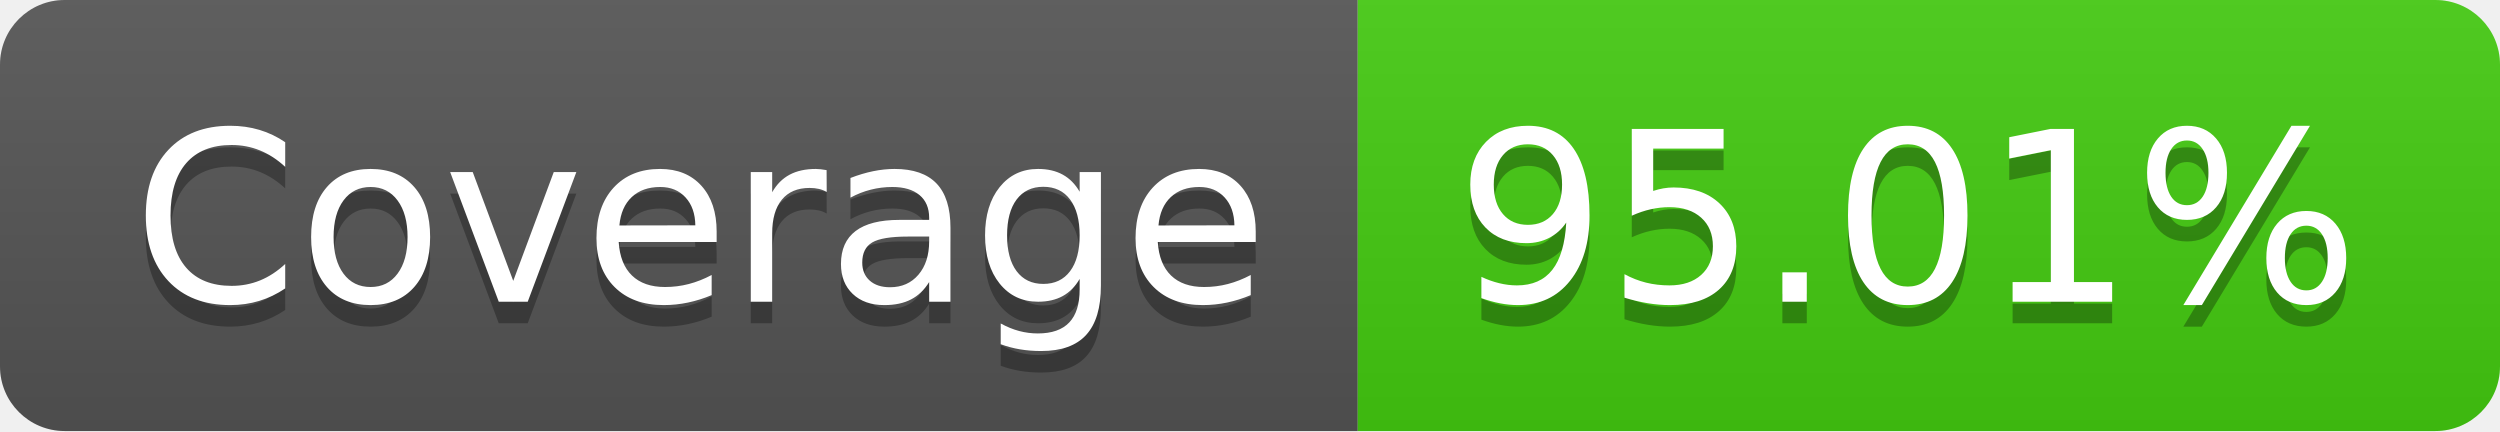
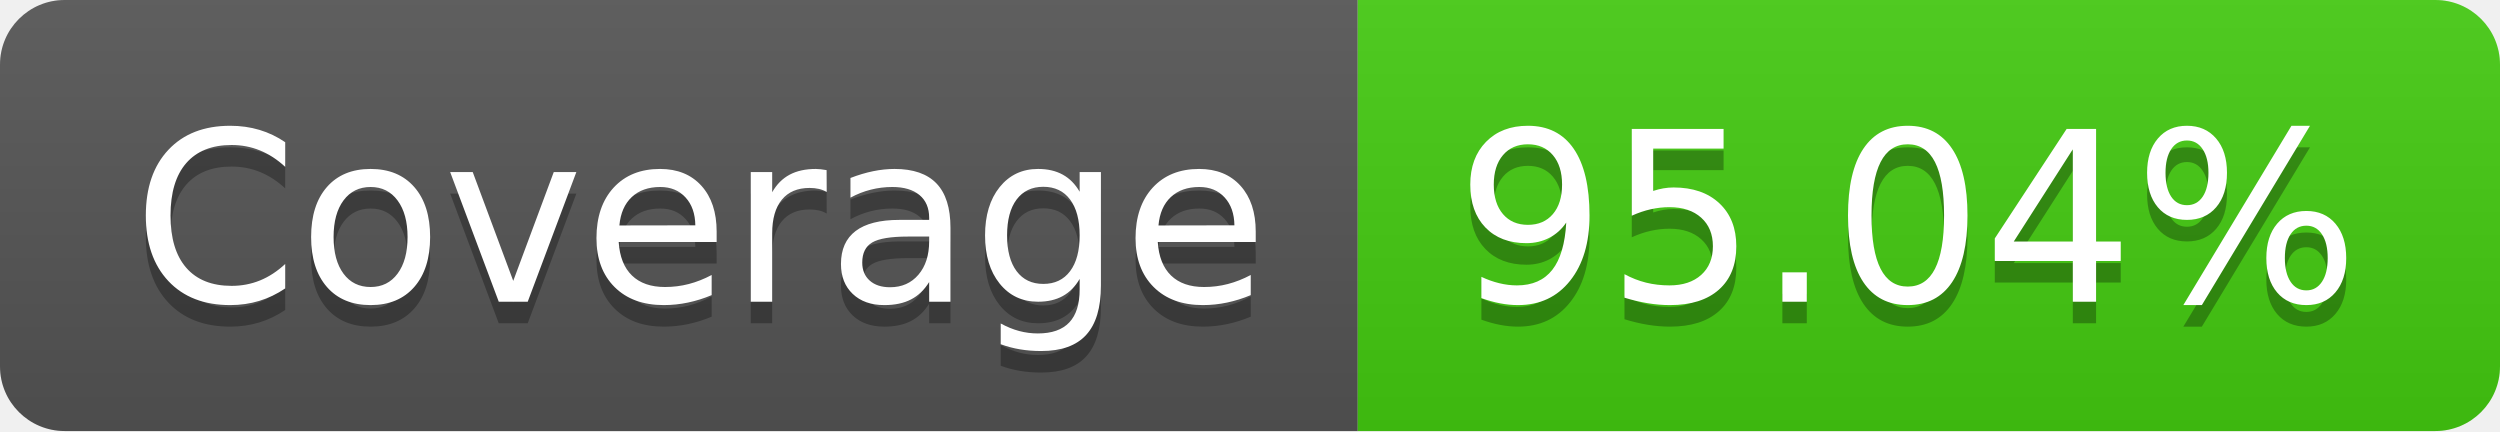
<svg xmlns="http://www.w3.org/2000/svg" width="116" height="20">
  <linearGradient id="b" x2="0" y2="100%">
    <stop offset="0" stop-color="#bbb" stop-opacity=".1" />
    <stop offset="1" stop-opacity=".1" />
  </linearGradient>
  <clipPath id="a">
    <rect width="116" height="20" rx="3" fill="#fff" />
  </clipPath>
  <g clip-path="url(#a)">
    <path fill="#555" d="M0 0h63v20H0z" />
    <path fill="#4c1" d="M63 0h53v20H63z" />
    <path fill="url(#b)" d="M0 0h116v20H0z" />
  </g>
  <g fill="#fff" text-anchor="middle" font-family="DejaVu Sans,Verdana,Geneva,sans-serif" font-size="110">
    <text x="325" y="150" fill="#010101" fill-opacity=".3" transform="scale(.1)" textLength="530">Coverage</text>
    <text x="325" y="140" transform="scale(.1)" textLength="530">Coverage</text>
-     <text x="885" y="150" fill="#010101" fill-opacity=".3" transform="scale(.1)" textLength="430">95.01%</text>
-     <text x="885" y="140" transform="scale(.1)" textLength="430">95.01%</text>
+     <text x="885" y="150" fill="#010101" fill-opacity=".3" transform="scale(.1)" textLength="430">95.04%</text>
+     <text x="885" y="140" transform="scale(.1)" textLength="430">95.04%</text>
  </g>
</svg>
